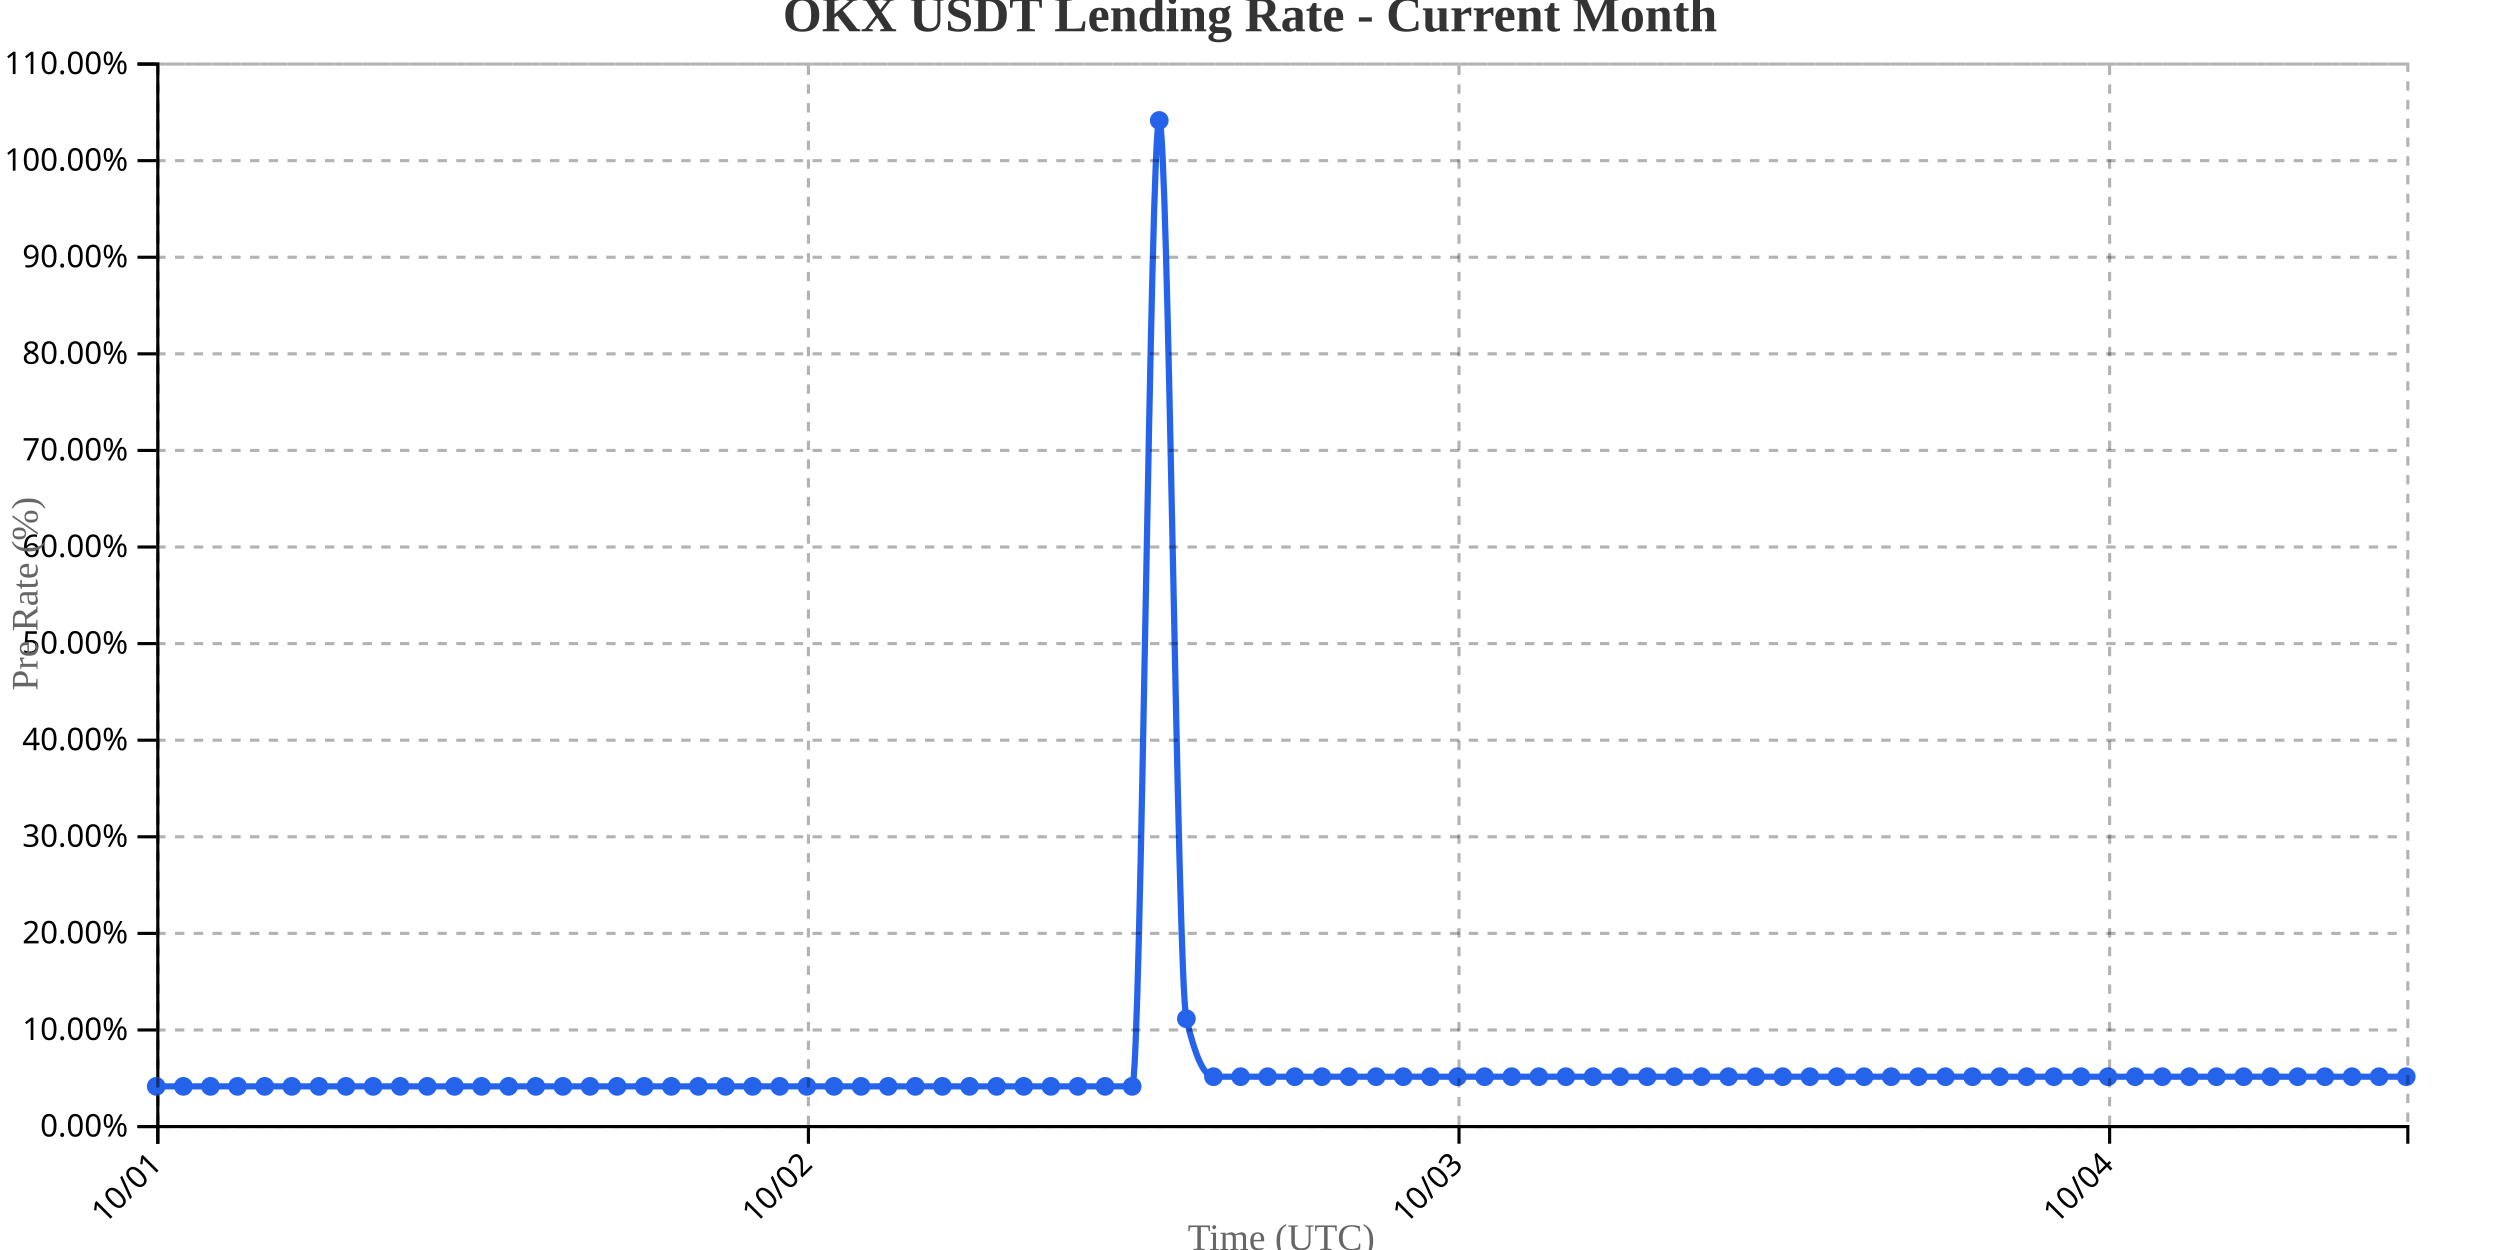
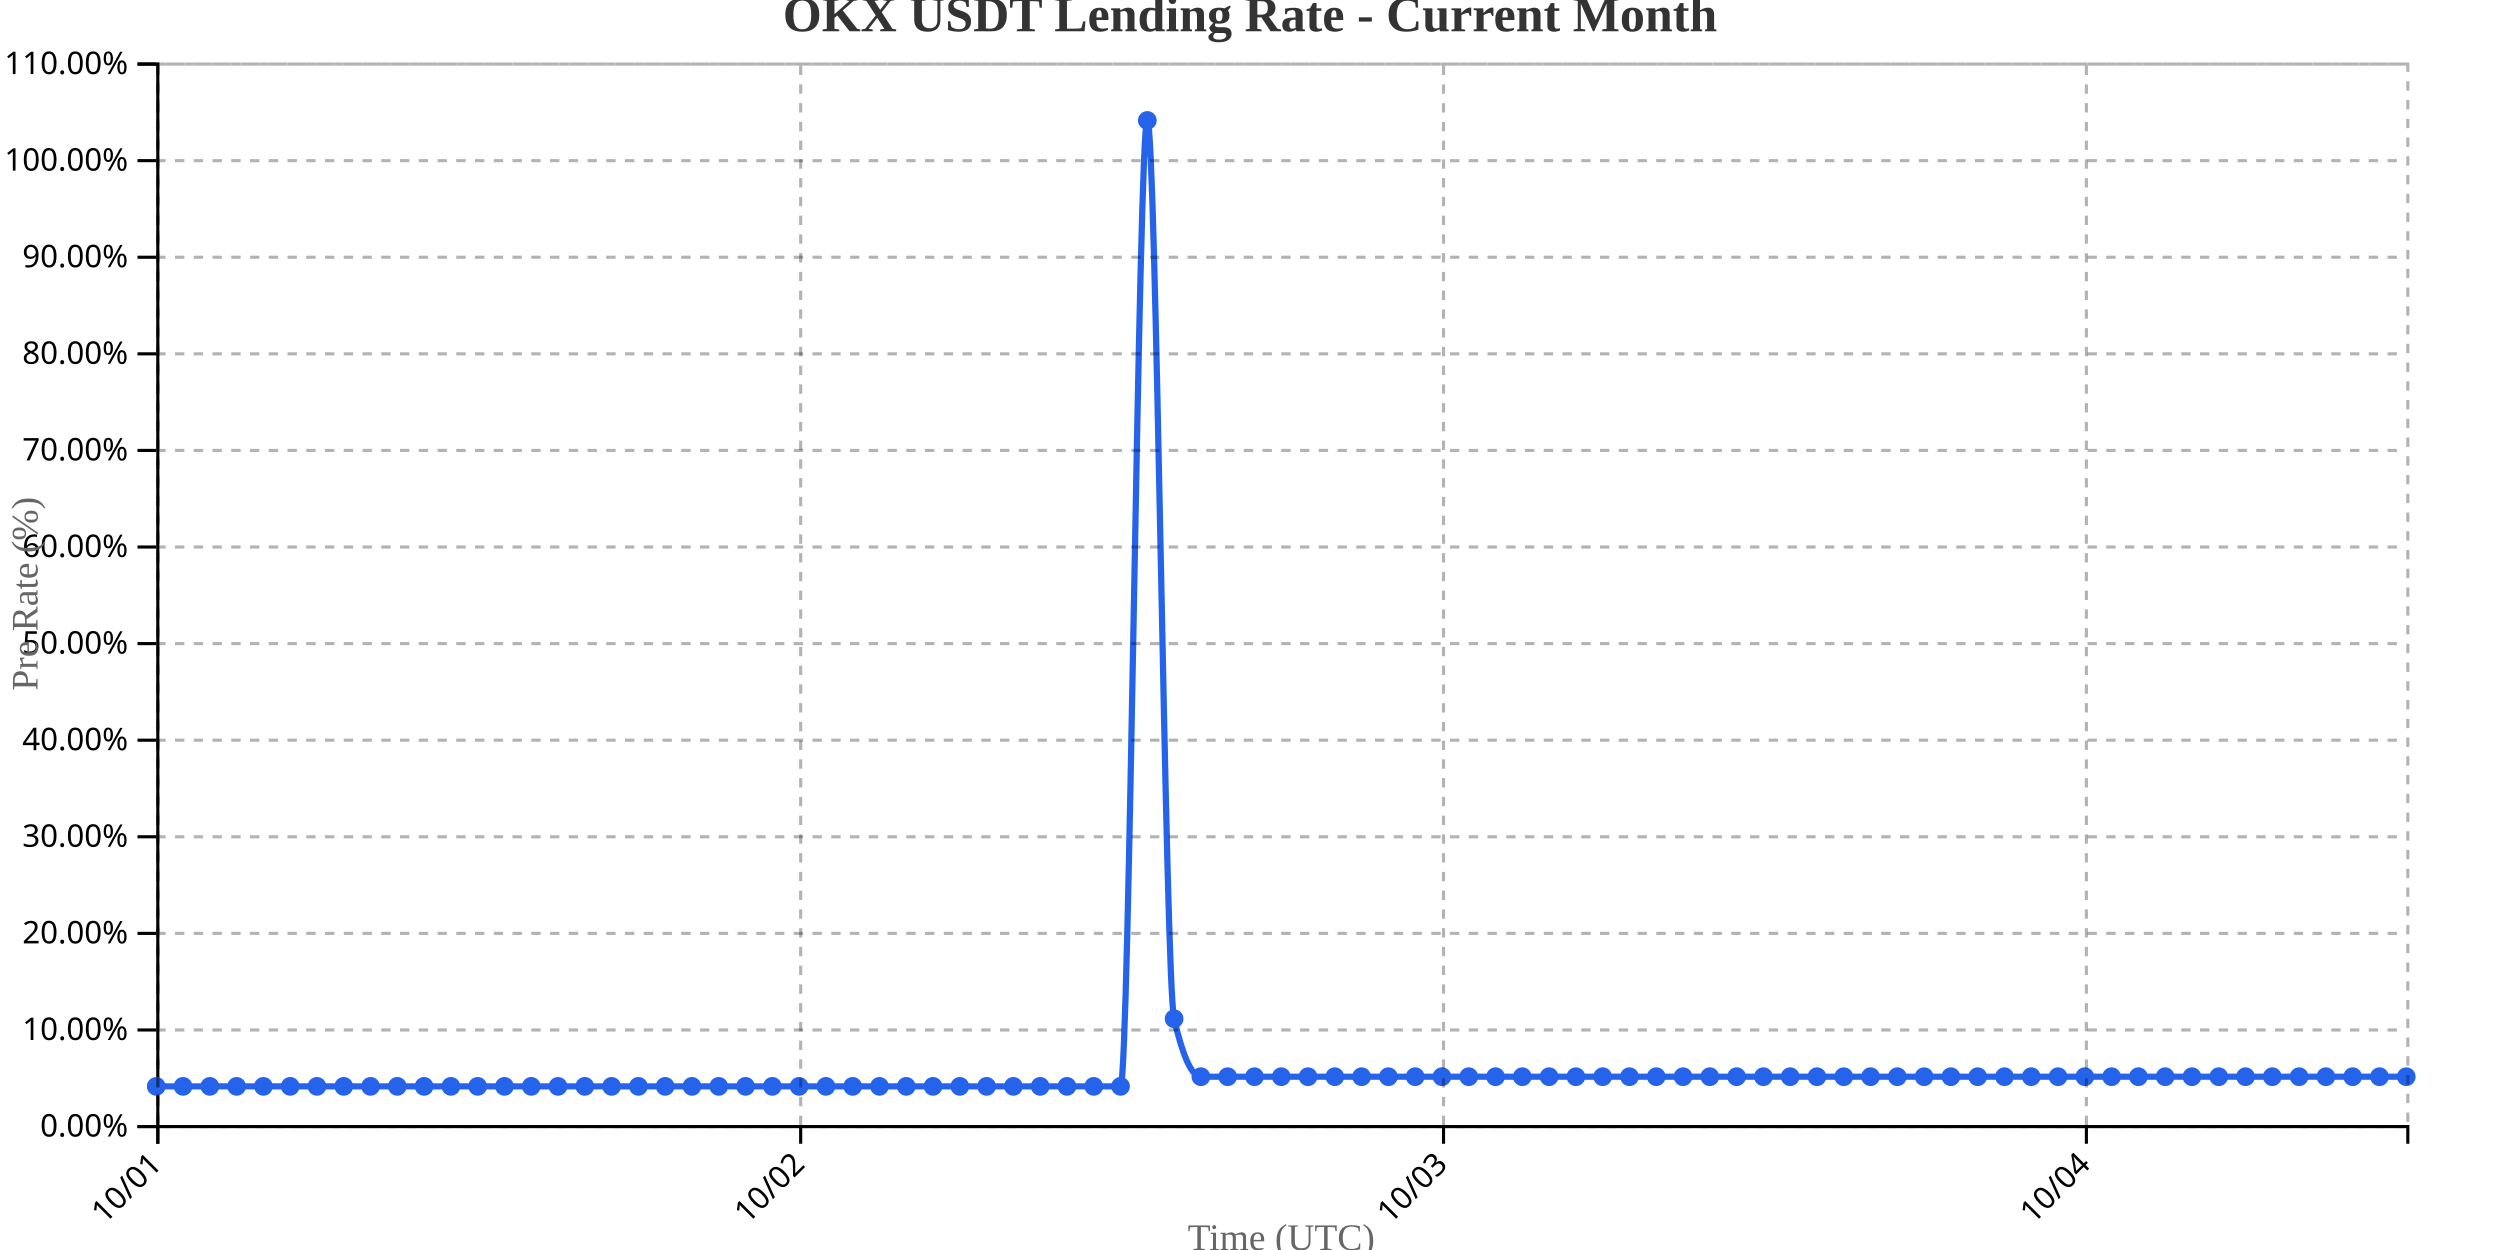
<svg xmlns="http://www.w3.org/2000/svg" width="800" height="400">
  <g transform="translate(50,20)">
    <g transform="translate(0,340)" fill="none" font-size="10" font-family="sans-serif" text-anchor="middle">
      <path class="domain" stroke="currentColor" d="M0.5,6V0.5H720.5V6" />
      <g class="tick" opacity="1" transform="translate(0.5,0)">
        <line stroke="currentColor" y2="6" />
        <text fill="currentColor" y="9" dy=".15em" style="text-anchor: end;" dx="-.8em" transform="rotate(-45)">10/01</text>
      </g>
-       <g class="tick" opacity="1" transform="translate(208.6928,0)">
+       <g class="tick" opacity="1" transform="translate(206.2143,0)">
        <line stroke="currentColor" y2="6" />
        <text fill="currentColor" y="9" dy=".15em" style="text-anchor: end;" dx="-.8em" transform="rotate(-45)">10/02</text>
      </g>
-       <g class="tick" opacity="1" transform="translate(416.8855,0)">
+       <g class="tick" opacity="1" transform="translate(411.9286,0)">
        <line stroke="currentColor" y2="6" />
        <text fill="currentColor" y="9" dy=".15em" style="text-anchor: end;" dx="-.8em" transform="rotate(-45)">10/03</text>
      </g>
-       <g class="tick" opacity="1" transform="translate(625.0783,0)">
+       <g class="tick" opacity="1" transform="translate(617.6429,0)">
        <line stroke="currentColor" y2="6" />
        <text fill="currentColor" y="9" dy=".15em" style="text-anchor: end;" dx="-.8em" transform="rotate(-45)">10/04</text>
      </g>
    </g>
    <g fill="none" font-size="10" font-family="sans-serif" text-anchor="end">
      <path class="domain" stroke="currentColor" d="M-6,340.5H0.5V0.5H-6" />
      <g class="tick" opacity="1" transform="translate(0,340.5)">
        <line stroke="currentColor" x2="-6" />
        <text fill="currentColor" x="-9" dy="0.32em">0.00%</text>
      </g>
      <g class="tick" opacity="1" transform="translate(0,309.5909)">
        <line stroke="currentColor" x2="-6" />
        <text fill="currentColor" x="-9" dy="0.32em">10.00%</text>
      </g>
      <g class="tick" opacity="1" transform="translate(0,278.6818)">
        <line stroke="currentColor" x2="-6" />
        <text fill="currentColor" x="-9" dy="0.32em">20.00%</text>
      </g>
      <g class="tick" opacity="1" transform="translate(0,247.7727)">
        <line stroke="currentColor" x2="-6" />
        <text fill="currentColor" x="-9" dy="0.32em">30.00%</text>
      </g>
      <g class="tick" opacity="1" transform="translate(0,216.8636)">
        <line stroke="currentColor" x2="-6" />
        <text fill="currentColor" x="-9" dy="0.32em">40.00%</text>
      </g>
      <g class="tick" opacity="1" transform="translate(0,185.9545)">
        <line stroke="currentColor" x2="-6" />
        <text fill="currentColor" x="-9" dy="0.32em">50.00%</text>
      </g>
      <g class="tick" opacity="1" transform="translate(0,155.0455)">
        <line stroke="currentColor" x2="-6" />
        <text fill="currentColor" x="-9" dy="0.32em">60.00%</text>
      </g>
      <g class="tick" opacity="1" transform="translate(0,124.1364)">
        <line stroke="currentColor" x2="-6" />
        <text fill="currentColor" x="-9" dy="0.32em">70.00%</text>
      </g>
      <g class="tick" opacity="1" transform="translate(0,93.22727)">
        <line stroke="currentColor" x2="-6" />
        <text fill="currentColor" x="-9" dy="0.32em">80.00%</text>
      </g>
      <g class="tick" opacity="1" transform="translate(0,62.31818)">
        <line stroke="currentColor" x2="-6" />
        <text fill="currentColor" x="-9" dy="0.32em">90.00%</text>
      </g>
      <g class="tick" opacity="1" transform="translate(0,31.40909)">
        <line stroke="currentColor" x2="-6" />
        <text fill="currentColor" x="-9" dy="0.32em">100.00%</text>
      </g>
      <g class="tick" opacity="1" transform="translate(0,0.5)">
        <line stroke="currentColor" x2="-6" />
        <text fill="currentColor" x="-9" dy="0.32em">110.00%</text>
      </g>
    </g>
    <text transform="rotate(-90)" y="-50" x="-170" dy="1em" style="text-anchor: middle; font-size: 12px; fill: #666;">Pre Rate (%)</text>
    <text transform="translate(360, 380)" style="text-anchor: middle; font-size: 12px; fill: #666;">Time (UTC)</text>
-     <path fill="none" stroke="#2563eb" stroke-width="2" d="M0,327.636C2.892,327.636,5.783,327.636,8.675,327.636C11.566,327.636,14.458,327.636,17.349,327.636C20.241,327.636,23.133,327.636,26.024,327.636C28.916,327.636,31.807,327.636,34.699,327.636C37.59,327.636,40.482,327.636,43.373,327.636C46.265,327.636,49.157,327.636,52.048,327.636C54.94,327.636,57.831,327.636,60.723,327.636C63.614,327.636,66.506,327.636,69.398,327.636C72.289,327.636,75.181,327.636,78.072,327.636C80.964,327.636,83.855,327.636,86.747,327.636C89.639,327.636,92.53,327.636,95.422,327.636C98.313,327.636,101.205,327.636,104.096,327.636C106.988,327.636,109.88,327.636,112.771,327.636C115.663,327.636,118.554,327.636,121.446,327.636C124.337,327.636,127.229,327.636,130.12,327.636C133.012,327.636,135.904,327.636,138.795,327.636C141.687,327.636,144.578,327.636,147.47,327.636C150.361,327.636,153.253,327.636,156.145,327.636C159.036,327.636,161.928,327.636,164.819,327.636C167.711,327.636,170.602,327.636,173.494,327.636C176.386,327.636,179.277,327.636,182.169,327.636C185.06,327.636,187.952,327.636,190.843,327.636C193.735,327.636,196.627,327.636,199.518,327.636C202.41,327.636,205.301,327.636,208.193,327.636C211.084,327.636,213.976,327.636,216.867,327.636C219.759,327.636,222.651,327.636,225.542,327.636C228.434,327.636,231.325,327.636,234.217,327.636C237.108,327.636,240,327.636,242.892,327.636C245.783,327.636,248.675,327.636,251.566,327.636C254.458,327.636,257.349,327.636,260.241,327.636C263.133,327.636,266.024,327.636,268.916,327.636C271.807,327.636,274.699,327.636,277.59,327.636C280.482,327.636,283.373,327.636,286.265,327.636C289.157,327.636,292.048,327.636,294.94,327.636C297.831,327.636,300.723,327.636,303.614,327.636C306.506,327.636,309.398,327.636,312.289,327.636C315.181,327.636,318.072,18.545,320.964,18.545C323.855,18.545,326.747,293.636,329.639,306C332.53,318.364,335.422,324.545,338.313,324.545C341.205,324.545,344.096,324.545,346.988,324.545C349.88,324.545,352.771,324.545,355.663,324.545C358.554,324.545,361.446,324.545,364.337,324.545C367.229,324.545,370.12,324.545,373.012,324.545C375.904,324.545,378.795,324.545,381.687,324.545C384.578,324.545,387.47,324.545,390.361,324.545C393.253,324.545,396.145,324.545,399.036,324.545C401.928,324.545,404.819,324.545,407.711,324.545C410.602,324.545,413.494,324.545,416.386,324.545C419.277,324.545,422.169,324.545,425.06,324.545C427.952,324.545,430.843,324.545,433.735,324.545C436.627,324.545,439.518,324.545,442.41,324.545C445.301,324.545,448.193,324.545,451.084,324.545C453.976,324.545,456.867,324.545,459.759,324.545C462.651,324.545,465.542,324.545,468.434,324.545C471.325,324.545,474.217,324.545,477.108,324.545C480,324.545,482.892,324.545,485.783,324.545C488.675,324.545,491.566,324.545,494.458,324.545C497.349,324.545,500.241,324.545,503.133,324.545C506.024,324.545,508.916,324.545,511.807,324.545C514.699,324.545,517.59,324.545,520.482,324.545C523.373,324.545,526.265,324.545,529.157,324.545C532.048,324.545,534.94,324.545,537.831,324.545C540.723,324.545,543.614,324.545,546.506,324.545C549.398,324.545,552.289,324.545,555.181,324.545C558.072,324.545,560.964,324.545,563.855,324.545C566.747,324.545,569.639,324.545,572.53,324.545C575.422,324.545,578.313,324.545,581.205,324.545C584.096,324.545,586.988,324.545,589.88,324.545C592.771,324.545,595.663,324.545,598.554,324.545C601.446,324.545,604.337,324.545,607.229,324.545C610.12,324.545,613.012,324.545,615.904,324.545C618.795,324.545,621.687,324.545,624.578,324.545C627.47,324.545,630.361,324.545,633.253,324.545C636.145,324.545,639.036,324.545,641.928,324.545C644.819,324.545,647.711,324.545,650.602,324.545C653.494,324.545,656.386,324.545,659.277,324.545C662.169,324.545,665.06,324.545,667.952,324.545C670.843,324.545,673.735,324.545,676.627,324.545C679.518,324.545,682.41,324.545,685.301,324.545C688.193,324.545,691.084,324.545,693.976,324.545C696.867,324.545,699.759,324.545,702.651,324.545C705.542,324.545,708.434,324.545,711.325,324.545C714.217,324.545,717.108,324.545,720,324.545" />
+     <path fill="none" stroke="#2563eb" stroke-width="2" d="M0,327.636C2.857,327.636,5.714,327.636,8.571,327.636C11.429,327.636,14.286,327.636,17.143,327.636C20,327.636,22.857,327.636,25.714,327.636C28.571,327.636,31.429,327.636,34.286,327.636C37.143,327.636,40,327.636,42.857,327.636C45.714,327.636,48.571,327.636,51.429,327.636C54.286,327.636,57.143,327.636,60,327.636C62.857,327.636,65.714,327.636,68.571,327.636C71.429,327.636,74.286,327.636,77.143,327.636C80,327.636,82.857,327.636,85.714,327.636C88.571,327.636,91.429,327.636,94.286,327.636C97.143,327.636,100,327.636,102.857,327.636C105.714,327.636,108.571,327.636,111.429,327.636C114.286,327.636,117.143,327.636,120,327.636C122.857,327.636,125.714,327.636,128.571,327.636C131.429,327.636,134.286,327.636,137.143,327.636C140,327.636,142.857,327.636,145.714,327.636C148.571,327.636,151.429,327.636,154.286,327.636C157.143,327.636,160,327.636,162.857,327.636C165.714,327.636,168.571,327.636,171.429,327.636C174.286,327.636,177.143,327.636,180,327.636C182.857,327.636,185.714,327.636,188.571,327.636C191.429,327.636,194.286,327.636,197.143,327.636C200,327.636,202.857,327.636,205.714,327.636C208.571,327.636,211.429,327.636,214.286,327.636C217.143,327.636,220,327.636,222.857,327.636C225.714,327.636,228.571,327.636,231.429,327.636C234.286,327.636,237.143,327.636,240,327.636C242.857,327.636,245.714,327.636,248.571,327.636C251.429,327.636,254.286,327.636,257.143,327.636C260,327.636,262.857,327.636,265.714,327.636C268.571,327.636,271.429,327.636,274.286,327.636C277.143,327.636,280,327.636,282.857,327.636C285.714,327.636,288.571,327.636,291.429,327.636C294.286,327.636,297.143,327.636,300,327.636C302.857,327.636,305.714,327.636,308.571,327.636C311.429,327.636,314.286,18.545,317.143,18.545C320,18.545,322.857,293.636,325.714,306C328.571,318.364,331.429,324.545,334.286,324.545C337.143,324.545,340,324.545,342.857,324.545C345.714,324.545,348.571,324.545,351.429,324.545C354.286,324.545,357.143,324.545,360,324.545C362.857,324.545,365.714,324.545,368.571,324.545C371.429,324.545,374.286,324.545,377.143,324.545C380,324.545,382.857,324.545,385.714,324.545C388.571,324.545,391.429,324.545,394.286,324.545C397.143,324.545,400,324.545,402.857,324.545C405.714,324.545,408.571,324.545,411.429,324.545C414.286,324.545,417.143,324.545,420,324.545C422.857,324.545,425.714,324.545,428.571,324.545C431.429,324.545,434.286,324.545,437.143,324.545C440,324.545,442.857,324.545,445.714,324.545C448.571,324.545,451.429,324.545,454.286,324.545C457.143,324.545,460,324.545,462.857,324.545C465.714,324.545,468.571,324.545,471.429,324.545C474.286,324.545,477.143,324.545,480,324.545C482.857,324.545,485.714,324.545,488.571,324.545C491.429,324.545,494.286,324.545,497.143,324.545C500,324.545,502.857,324.545,505.714,324.545C508.571,324.545,511.429,324.545,514.286,324.545C517.143,324.545,520,324.545,522.857,324.545C525.714,324.545,528.571,324.545,531.429,324.545C534.286,324.545,537.143,324.545,540,324.545C542.857,324.545,545.714,324.545,548.571,324.545C551.429,324.545,554.286,324.545,557.143,324.545C560,324.545,562.857,324.545,565.714,324.545C568.571,324.545,571.429,324.545,574.286,324.545C577.143,324.545,580,324.545,582.857,324.545C585.714,324.545,588.571,324.545,591.429,324.545C594.286,324.545,597.143,324.545,600,324.545C602.857,324.545,605.714,324.545,608.571,324.545C611.429,324.545,614.286,324.545,617.143,324.545C620,324.545,622.857,324.545,625.714,324.545C628.571,324.545,631.429,324.545,634.286,324.545C637.143,324.545,640,324.545,642.857,324.545C645.714,324.545,648.571,324.545,651.429,324.545C654.286,324.545,657.143,324.545,660,324.545C662.857,324.545,665.714,324.545,668.571,324.545C671.429,324.545,674.286,324.545,677.143,324.545C680,324.545,682.857,324.545,685.714,324.545C688.571,324.545,691.429,324.545,694.286,324.545C697.143,324.545,700,324.545,702.857,324.545C705.714,324.545,708.571,324.545,711.429,324.545C714.286,324.545,717.143,324.545,720,324.545" />
    <circle class="dot" cx="0" cy="327.636" r="3" fill="#2563eb" />
-     <circle class="dot" cx="8.675" cy="327.636" r="3" fill="#2563eb" />
-     <circle class="dot" cx="17.349" cy="327.636" r="3" fill="#2563eb" />
-     <circle class="dot" cx="26.024" cy="327.636" r="3" fill="#2563eb" />
-     <circle class="dot" cx="34.699" cy="327.636" r="3" fill="#2563eb" />
-     <circle class="dot" cx="43.373" cy="327.636" r="3" fill="#2563eb" />
-     <circle class="dot" cx="52.048" cy="327.636" r="3" fill="#2563eb" />
-     <circle class="dot" cx="60.723" cy="327.636" r="3" fill="#2563eb" />
-     <circle class="dot" cx="69.398" cy="327.636" r="3" fill="#2563eb" />
-     <circle class="dot" cx="78.072" cy="327.636" r="3" fill="#2563eb" />
-     <circle class="dot" cx="86.747" cy="327.636" r="3" fill="#2563eb" />
-     <circle class="dot" cx="95.422" cy="327.636" r="3" fill="#2563eb" />
-     <circle class="dot" cx="104.096" cy="327.636" r="3" fill="#2563eb" />
-     <circle class="dot" cx="112.771" cy="327.636" r="3" fill="#2563eb" />
-     <circle class="dot" cx="121.446" cy="327.636" r="3" fill="#2563eb" />
-     <circle class="dot" cx="130.12" cy="327.636" r="3" fill="#2563eb" />
-     <circle class="dot" cx="138.795" cy="327.636" r="3" fill="#2563eb" />
-     <circle class="dot" cx="147.47" cy="327.636" r="3" fill="#2563eb" />
-     <circle class="dot" cx="156.145" cy="327.636" r="3" fill="#2563eb" />
-     <circle class="dot" cx="164.819" cy="327.636" r="3" fill="#2563eb" />
-     <circle class="dot" cx="173.494" cy="327.636" r="3" fill="#2563eb" />
-     <circle class="dot" cx="182.169" cy="327.636" r="3" fill="#2563eb" />
-     <circle class="dot" cx="190.843" cy="327.636" r="3" fill="#2563eb" />
-     <circle class="dot" cx="199.518" cy="327.636" r="3" fill="#2563eb" />
-     <circle class="dot" cx="208.193" cy="327.636" r="3" fill="#2563eb" />
-     <circle class="dot" cx="216.867" cy="327.636" r="3" fill="#2563eb" />
-     <circle class="dot" cx="225.542" cy="327.636" r="3" fill="#2563eb" />
-     <circle class="dot" cx="234.217" cy="327.636" r="3" fill="#2563eb" />
-     <circle class="dot" cx="242.892" cy="327.636" r="3" fill="#2563eb" />
-     <circle class="dot" cx="251.566" cy="327.636" r="3" fill="#2563eb" />
-     <circle class="dot" cx="260.241" cy="327.636" r="3" fill="#2563eb" />
-     <circle class="dot" cx="268.916" cy="327.636" r="3" fill="#2563eb" />
-     <circle class="dot" cx="277.59" cy="327.636" r="3" fill="#2563eb" />
-     <circle class="dot" cx="286.265" cy="327.636" r="3" fill="#2563eb" />
-     <circle class="dot" cx="294.94" cy="327.636" r="3" fill="#2563eb" />
-     <circle class="dot" cx="303.614" cy="327.636" r="3" fill="#2563eb" />
-     <circle class="dot" cx="312.289" cy="327.636" r="3" fill="#2563eb" />
-     <circle class="dot" cx="320.964" cy="18.545" r="3" fill="#2563eb" />
-     <circle class="dot" cx="329.639" cy="306" r="3" fill="#2563eb" />
-     <circle class="dot" cx="338.313" cy="324.545" r="3" fill="#2563eb" />
-     <circle class="dot" cx="346.988" cy="324.545" r="3" fill="#2563eb" />
-     <circle class="dot" cx="355.663" cy="324.545" r="3" fill="#2563eb" />
-     <circle class="dot" cx="364.337" cy="324.545" r="3" fill="#2563eb" />
-     <circle class="dot" cx="373.012" cy="324.545" r="3" fill="#2563eb" />
-     <circle class="dot" cx="381.687" cy="324.545" r="3" fill="#2563eb" />
-     <circle class="dot" cx="390.361" cy="324.545" r="3" fill="#2563eb" />
-     <circle class="dot" cx="399.036" cy="324.545" r="3" fill="#2563eb" />
-     <circle class="dot" cx="407.711" cy="324.545" r="3" fill="#2563eb" />
-     <circle class="dot" cx="416.386" cy="324.545" r="3" fill="#2563eb" />
-     <circle class="dot" cx="425.06" cy="324.545" r="3" fill="#2563eb" />
-     <circle class="dot" cx="433.735" cy="324.545" r="3" fill="#2563eb" />
-     <circle class="dot" cx="442.41" cy="324.545" r="3" fill="#2563eb" />
-     <circle class="dot" cx="451.084" cy="324.545" r="3" fill="#2563eb" />
-     <circle class="dot" cx="459.759" cy="324.545" r="3" fill="#2563eb" />
-     <circle class="dot" cx="468.434" cy="324.545" r="3" fill="#2563eb" />
-     <circle class="dot" cx="477.108" cy="324.545" r="3" fill="#2563eb" />
-     <circle class="dot" cx="485.783" cy="324.545" r="3" fill="#2563eb" />
-     <circle class="dot" cx="494.458" cy="324.545" r="3" fill="#2563eb" />
-     <circle class="dot" cx="503.133" cy="324.545" r="3" fill="#2563eb" />
-     <circle class="dot" cx="511.807" cy="324.545" r="3" fill="#2563eb" />
-     <circle class="dot" cx="520.482" cy="324.545" r="3" fill="#2563eb" />
-     <circle class="dot" cx="529.157" cy="324.545" r="3" fill="#2563eb" />
-     <circle class="dot" cx="537.831" cy="324.545" r="3" fill="#2563eb" />
-     <circle class="dot" cx="546.506" cy="324.545" r="3" fill="#2563eb" />
-     <circle class="dot" cx="555.181" cy="324.545" r="3" fill="#2563eb" />
-     <circle class="dot" cx="563.855" cy="324.545" r="3" fill="#2563eb" />
-     <circle class="dot" cx="572.53" cy="324.545" r="3" fill="#2563eb" />
-     <circle class="dot" cx="581.205" cy="324.545" r="3" fill="#2563eb" />
-     <circle class="dot" cx="589.88" cy="324.545" r="3" fill="#2563eb" />
-     <circle class="dot" cx="598.554" cy="324.545" r="3" fill="#2563eb" />
-     <circle class="dot" cx="607.229" cy="324.545" r="3" fill="#2563eb" />
-     <circle class="dot" cx="615.904" cy="324.545" r="3" fill="#2563eb" />
-     <circle class="dot" cx="624.578" cy="324.545" r="3" fill="#2563eb" />
-     <circle class="dot" cx="633.253" cy="324.545" r="3" fill="#2563eb" />
-     <circle class="dot" cx="641.928" cy="324.545" r="3" fill="#2563eb" />
-     <circle class="dot" cx="650.602" cy="324.545" r="3" fill="#2563eb" />
-     <circle class="dot" cx="659.277" cy="324.545" r="3" fill="#2563eb" />
-     <circle class="dot" cx="667.952" cy="324.545" r="3" fill="#2563eb" />
-     <circle class="dot" cx="676.627" cy="324.545" r="3" fill="#2563eb" />
-     <circle class="dot" cx="685.301" cy="324.545" r="3" fill="#2563eb" />
-     <circle class="dot" cx="693.976" cy="324.545" r="3" fill="#2563eb" />
-     <circle class="dot" cx="702.651" cy="324.545" r="3" fill="#2563eb" />
-     <circle class="dot" cx="711.325" cy="324.545" r="3" fill="#2563eb" />
+     <circle class="dot" cx="8.571" cy="327.636" r="3" fill="#2563eb" />
+     <circle class="dot" cx="17.143" cy="327.636" r="3" fill="#2563eb" />
+     <circle class="dot" cx="25.714" cy="327.636" r="3" fill="#2563eb" />
+     <circle class="dot" cx="34.286" cy="327.636" r="3" fill="#2563eb" />
+     <circle class="dot" cx="42.857" cy="327.636" r="3" fill="#2563eb" />
+     <circle class="dot" cx="51.429" cy="327.636" r="3" fill="#2563eb" />
+     <circle class="dot" cx="60" cy="327.636" r="3" fill="#2563eb" />
+     <circle class="dot" cx="68.571" cy="327.636" r="3" fill="#2563eb" />
+     <circle class="dot" cx="77.143" cy="327.636" r="3" fill="#2563eb" />
+     <circle class="dot" cx="85.714" cy="327.636" r="3" fill="#2563eb" />
+     <circle class="dot" cx="94.286" cy="327.636" r="3" fill="#2563eb" />
+     <circle class="dot" cx="102.857" cy="327.636" r="3" fill="#2563eb" />
+     <circle class="dot" cx="111.429" cy="327.636" r="3" fill="#2563eb" />
+     <circle class="dot" cx="120" cy="327.636" r="3" fill="#2563eb" />
+     <circle class="dot" cx="128.571" cy="327.636" r="3" fill="#2563eb" />
+     <circle class="dot" cx="137.143" cy="327.636" r="3" fill="#2563eb" />
+     <circle class="dot" cx="145.714" cy="327.636" r="3" fill="#2563eb" />
+     <circle class="dot" cx="154.286" cy="327.636" r="3" fill="#2563eb" />
+     <circle class="dot" cx="162.857" cy="327.636" r="3" fill="#2563eb" />
+     <circle class="dot" cx="171.429" cy="327.636" r="3" fill="#2563eb" />
+     <circle class="dot" cx="180" cy="327.636" r="3" fill="#2563eb" />
+     <circle class="dot" cx="188.571" cy="327.636" r="3" fill="#2563eb" />
+     <circle class="dot" cx="197.143" cy="327.636" r="3" fill="#2563eb" />
+     <circle class="dot" cx="205.714" cy="327.636" r="3" fill="#2563eb" />
+     <circle class="dot" cx="214.286" cy="327.636" r="3" fill="#2563eb" />
+     <circle class="dot" cx="222.857" cy="327.636" r="3" fill="#2563eb" />
+     <circle class="dot" cx="231.429" cy="327.636" r="3" fill="#2563eb" />
+     <circle class="dot" cx="240" cy="327.636" r="3" fill="#2563eb" />
+     <circle class="dot" cx="248.571" cy="327.636" r="3" fill="#2563eb" />
+     <circle class="dot" cx="257.143" cy="327.636" r="3" fill="#2563eb" />
+     <circle class="dot" cx="265.714" cy="327.636" r="3" fill="#2563eb" />
+     <circle class="dot" cx="274.286" cy="327.636" r="3" fill="#2563eb" />
+     <circle class="dot" cx="282.857" cy="327.636" r="3" fill="#2563eb" />
+     <circle class="dot" cx="291.429" cy="327.636" r="3" fill="#2563eb" />
+     <circle class="dot" cx="300" cy="327.636" r="3" fill="#2563eb" />
+     <circle class="dot" cx="308.571" cy="327.636" r="3" fill="#2563eb" />
+     <circle class="dot" cx="317.143" cy="18.545" r="3" fill="#2563eb" />
+     <circle class="dot" cx="325.714" cy="306" r="3" fill="#2563eb" />
+     <circle class="dot" cx="334.286" cy="324.545" r="3" fill="#2563eb" />
+     <circle class="dot" cx="342.857" cy="324.545" r="3" fill="#2563eb" />
+     <circle class="dot" cx="351.429" cy="324.545" r="3" fill="#2563eb" />
+     <circle class="dot" cx="360" cy="324.545" r="3" fill="#2563eb" />
+     <circle class="dot" cx="368.571" cy="324.545" r="3" fill="#2563eb" />
+     <circle class="dot" cx="377.143" cy="324.545" r="3" fill="#2563eb" />
+     <circle class="dot" cx="385.714" cy="324.545" r="3" fill="#2563eb" />
+     <circle class="dot" cx="394.286" cy="324.545" r="3" fill="#2563eb" />
+     <circle class="dot" cx="402.857" cy="324.545" r="3" fill="#2563eb" />
+     <circle class="dot" cx="411.429" cy="324.545" r="3" fill="#2563eb" />
+     <circle class="dot" cx="420" cy="324.545" r="3" fill="#2563eb" />
+     <circle class="dot" cx="428.571" cy="324.545" r="3" fill="#2563eb" />
+     <circle class="dot" cx="437.143" cy="324.545" r="3" fill="#2563eb" />
+     <circle class="dot" cx="445.714" cy="324.545" r="3" fill="#2563eb" />
+     <circle class="dot" cx="454.286" cy="324.545" r="3" fill="#2563eb" />
+     <circle class="dot" cx="462.857" cy="324.545" r="3" fill="#2563eb" />
+     <circle class="dot" cx="471.429" cy="324.545" r="3" fill="#2563eb" />
+     <circle class="dot" cx="480" cy="324.545" r="3" fill="#2563eb" />
+     <circle class="dot" cx="488.571" cy="324.545" r="3" fill="#2563eb" />
+     <circle class="dot" cx="497.143" cy="324.545" r="3" fill="#2563eb" />
+     <circle class="dot" cx="505.714" cy="324.545" r="3" fill="#2563eb" />
+     <circle class="dot" cx="514.286" cy="324.545" r="3" fill="#2563eb" />
+     <circle class="dot" cx="522.857" cy="324.545" r="3" fill="#2563eb" />
+     <circle class="dot" cx="531.429" cy="324.545" r="3" fill="#2563eb" />
+     <circle class="dot" cx="540" cy="324.545" r="3" fill="#2563eb" />
+     <circle class="dot" cx="548.571" cy="324.545" r="3" fill="#2563eb" />
+     <circle class="dot" cx="557.143" cy="324.545" r="3" fill="#2563eb" />
+     <circle class="dot" cx="565.714" cy="324.545" r="3" fill="#2563eb" />
+     <circle class="dot" cx="574.286" cy="324.545" r="3" fill="#2563eb" />
+     <circle class="dot" cx="582.857" cy="324.545" r="3" fill="#2563eb" />
+     <circle class="dot" cx="591.429" cy="324.545" r="3" fill="#2563eb" />
+     <circle class="dot" cx="600" cy="324.545" r="3" fill="#2563eb" />
+     <circle class="dot" cx="608.571" cy="324.545" r="3" fill="#2563eb" />
+     <circle class="dot" cx="617.143" cy="324.545" r="3" fill="#2563eb" />
+     <circle class="dot" cx="625.714" cy="324.545" r="3" fill="#2563eb" />
+     <circle class="dot" cx="634.286" cy="324.545" r="3" fill="#2563eb" />
+     <circle class="dot" cx="642.857" cy="324.545" r="3" fill="#2563eb" />
+     <circle class="dot" cx="651.429" cy="324.545" r="3" fill="#2563eb" />
+     <circle class="dot" cx="660" cy="324.545" r="3" fill="#2563eb" />
+     <circle class="dot" cx="668.571" cy="324.545" r="3" fill="#2563eb" />
+     <circle class="dot" cx="677.143" cy="324.545" r="3" fill="#2563eb" />
+     <circle class="dot" cx="685.714" cy="324.545" r="3" fill="#2563eb" />
+     <circle class="dot" cx="694.286" cy="324.545" r="3" fill="#2563eb" />
+     <circle class="dot" cx="702.857" cy="324.545" r="3" fill="#2563eb" />
+     <circle class="dot" cx="711.429" cy="324.545" r="3" fill="#2563eb" />
    <circle class="dot" cx="720" cy="324.545" r="3" fill="#2563eb" />
    <g class="grid" transform="translate(0,340)" fill="none" font-size="10" font-family="sans-serif" text-anchor="middle" style="stroke-dasharray: 3,3; opacity: 0.3;">
      <path class="domain" stroke="currentColor" d="M0.5,-340V0.5H720.5V-340" />
      <g class="tick" opacity="1" transform="translate(0.5,0)">
        <line stroke="currentColor" y2="-340" />
        <text fill="currentColor" y="3" dy="0.71em" />
      </g>
-       <g class="tick" opacity="1" transform="translate(208.6928,0)">
-         <line stroke="currentColor" y2="-340" />
-         <text fill="currentColor" y="3" dy="0.71em" />
-       </g>
-       <g class="tick" opacity="1" transform="translate(416.8855,0)">
-         <line stroke="currentColor" y2="-340" />
-         <text fill="currentColor" y="3" dy="0.71em" />
-       </g>
-       <g class="tick" opacity="1" transform="translate(625.0783,0)">
+       <g class="tick" opacity="1" transform="translate(206.2143,0)">
+         <line stroke="currentColor" y2="-340" />
+         <text fill="currentColor" y="3" dy="0.71em" />
+       </g>
+       <g class="tick" opacity="1" transform="translate(411.9286,0)">
+         <line stroke="currentColor" y2="-340" />
+         <text fill="currentColor" y="3" dy="0.71em" />
+       </g>
+       <g class="tick" opacity="1" transform="translate(617.6429,0)">
        <line stroke="currentColor" y2="-340" />
        <text fill="currentColor" y="3" dy="0.71em" />
      </g>
    </g>
    <g class="grid" fill="none" font-size="10" font-family="sans-serif" text-anchor="end" style="stroke-dasharray: 3,3; opacity: 0.3;">
      <path class="domain" stroke="currentColor" d="M720,340.5H0.5V0.5H720" />
      <g class="tick" opacity="1" transform="translate(0,340.5)">
        <line stroke="currentColor" x2="720" />
        <text fill="currentColor" x="-3" dy="0.32em" />
      </g>
      <g class="tick" opacity="1" transform="translate(0,309.5909)">
        <line stroke="currentColor" x2="720" />
        <text fill="currentColor" x="-3" dy="0.32em" />
      </g>
      <g class="tick" opacity="1" transform="translate(0,278.6818)">
        <line stroke="currentColor" x2="720" />
        <text fill="currentColor" x="-3" dy="0.32em" />
      </g>
      <g class="tick" opacity="1" transform="translate(0,247.7727)">
        <line stroke="currentColor" x2="720" />
        <text fill="currentColor" x="-3" dy="0.32em" />
      </g>
      <g class="tick" opacity="1" transform="translate(0,216.8636)">
        <line stroke="currentColor" x2="720" />
        <text fill="currentColor" x="-3" dy="0.32em" />
      </g>
      <g class="tick" opacity="1" transform="translate(0,185.9545)">
        <line stroke="currentColor" x2="720" />
        <text fill="currentColor" x="-3" dy="0.32em" />
      </g>
      <g class="tick" opacity="1" transform="translate(0,155.0455)">
        <line stroke="currentColor" x2="720" />
        <text fill="currentColor" x="-3" dy="0.32em" />
      </g>
      <g class="tick" opacity="1" transform="translate(0,124.1364)">
        <line stroke="currentColor" x2="720" />
        <text fill="currentColor" x="-3" dy="0.32em" />
      </g>
      <g class="tick" opacity="1" transform="translate(0,93.22727)">
        <line stroke="currentColor" x2="720" />
        <text fill="currentColor" x="-3" dy="0.32em" />
      </g>
      <g class="tick" opacity="1" transform="translate(0,62.31818)">
        <line stroke="currentColor" x2="720" />
        <text fill="currentColor" x="-3" dy="0.32em" />
      </g>
      <g class="tick" opacity="1" transform="translate(0,31.40909)">
        <line stroke="currentColor" x2="720" />
        <text fill="currentColor" x="-3" dy="0.32em" />
      </g>
      <g class="tick" opacity="1" transform="translate(0,0.5)">
        <line stroke="currentColor" x2="720" />
        <text fill="currentColor" x="-3" dy="0.32em" />
      </g>
    </g>
  </g>
  <text x="400" y="10" text-anchor="middle" style="font-size: 16px; font-weight: bold; fill: #333;">OKX USDT Lending Rate - Current Month</text>
</svg>
